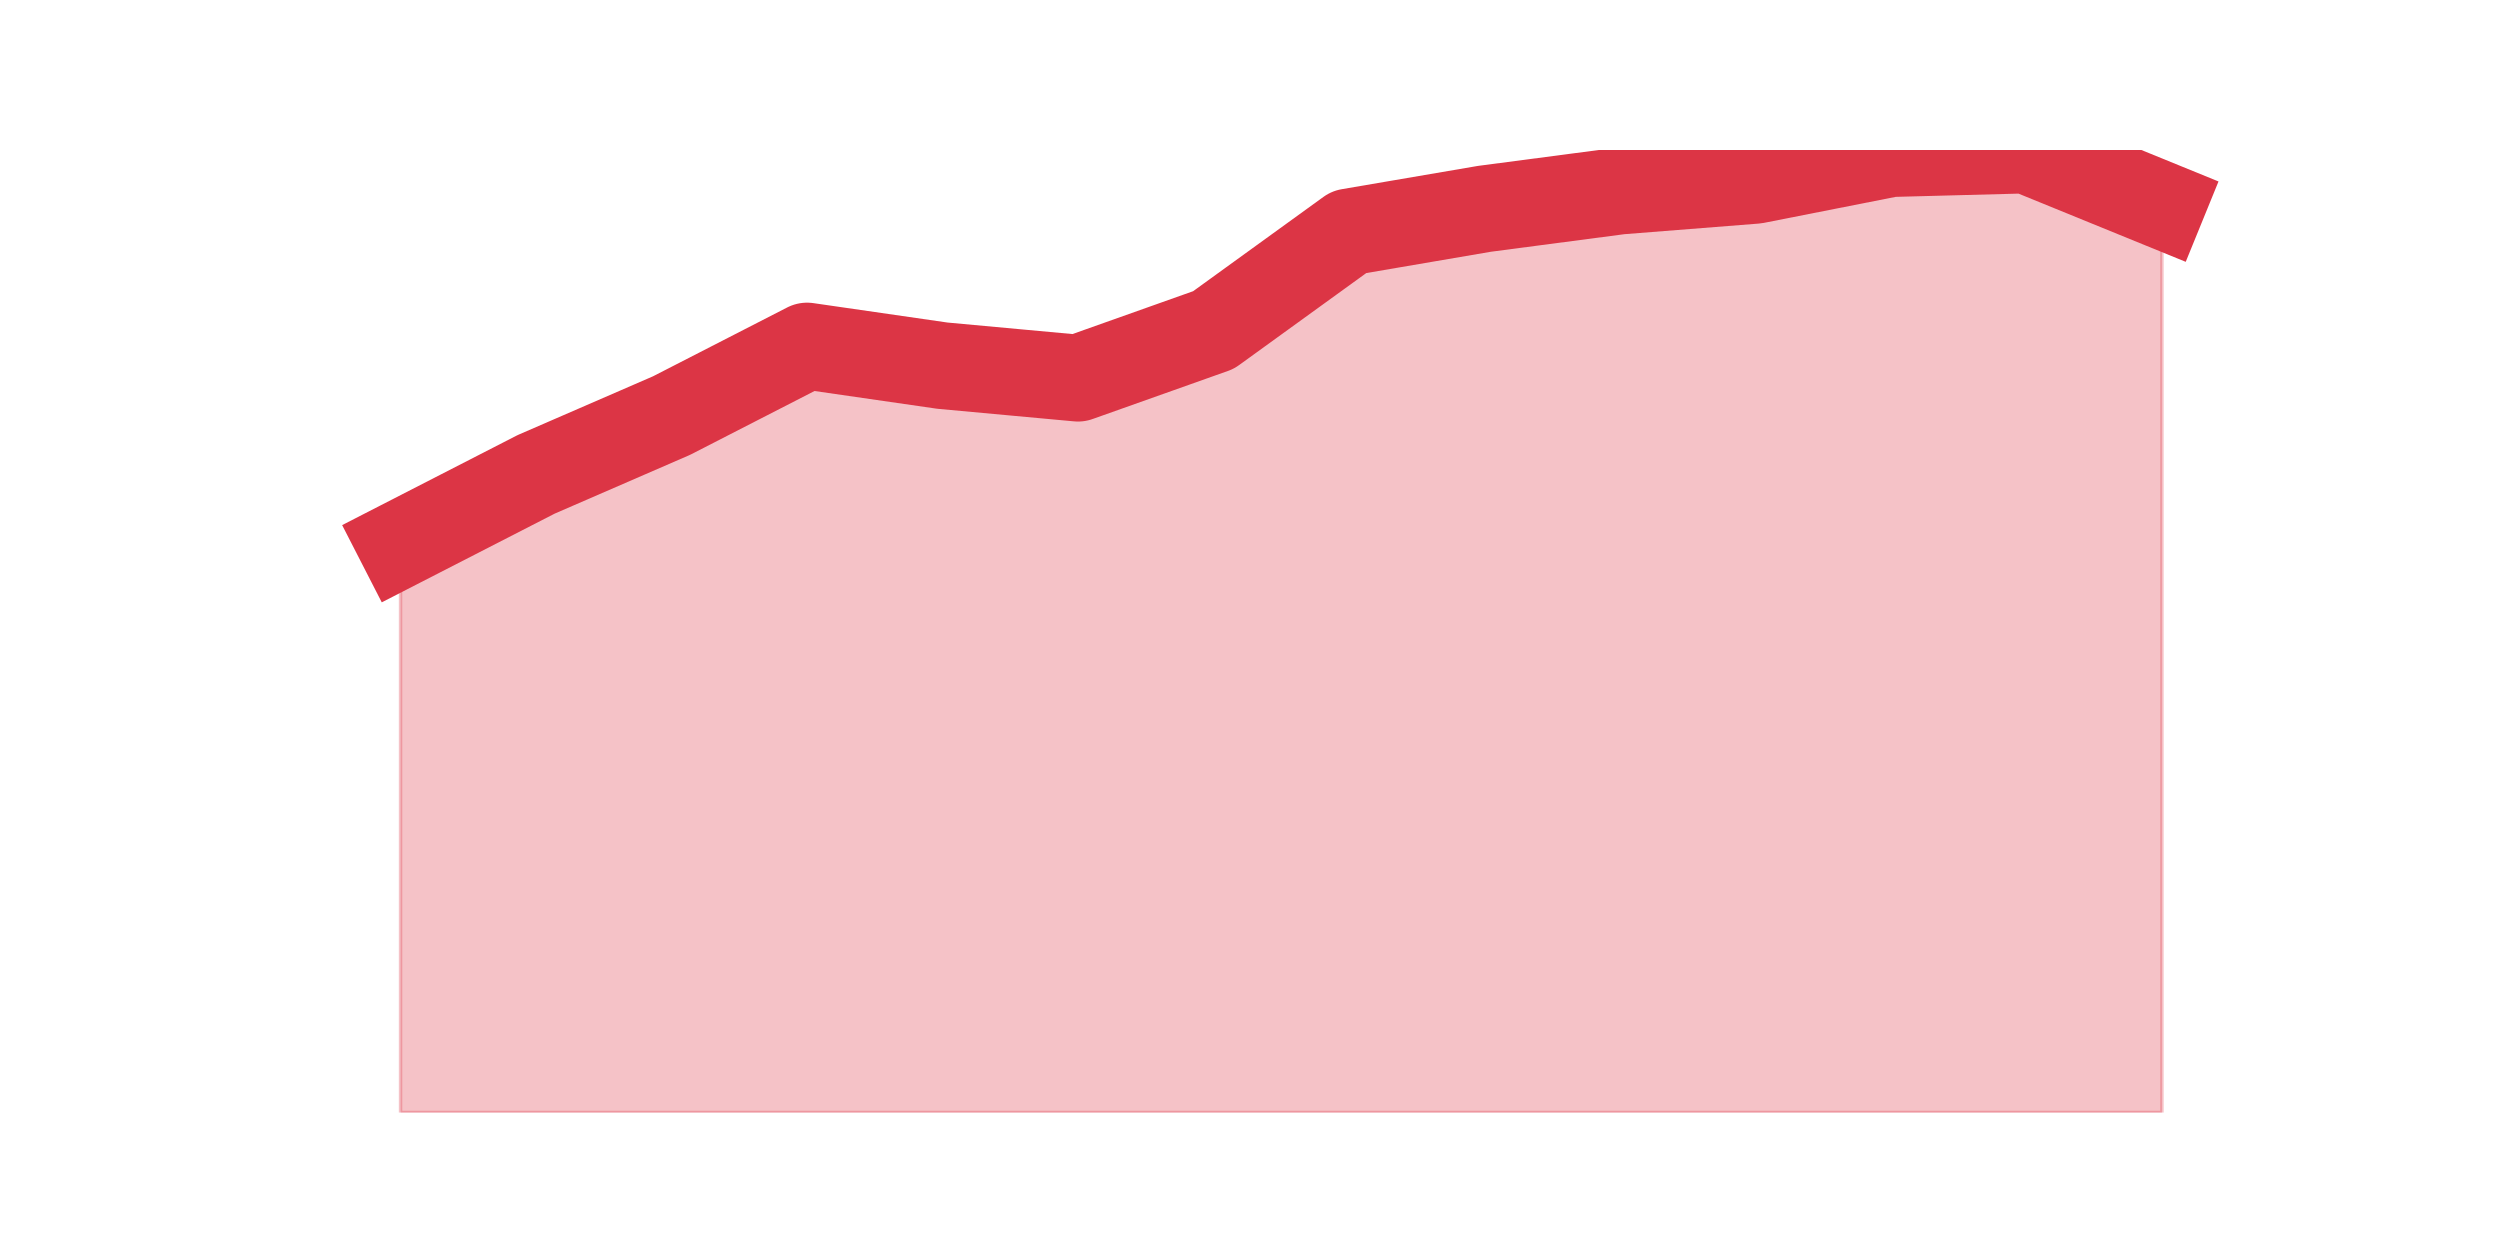
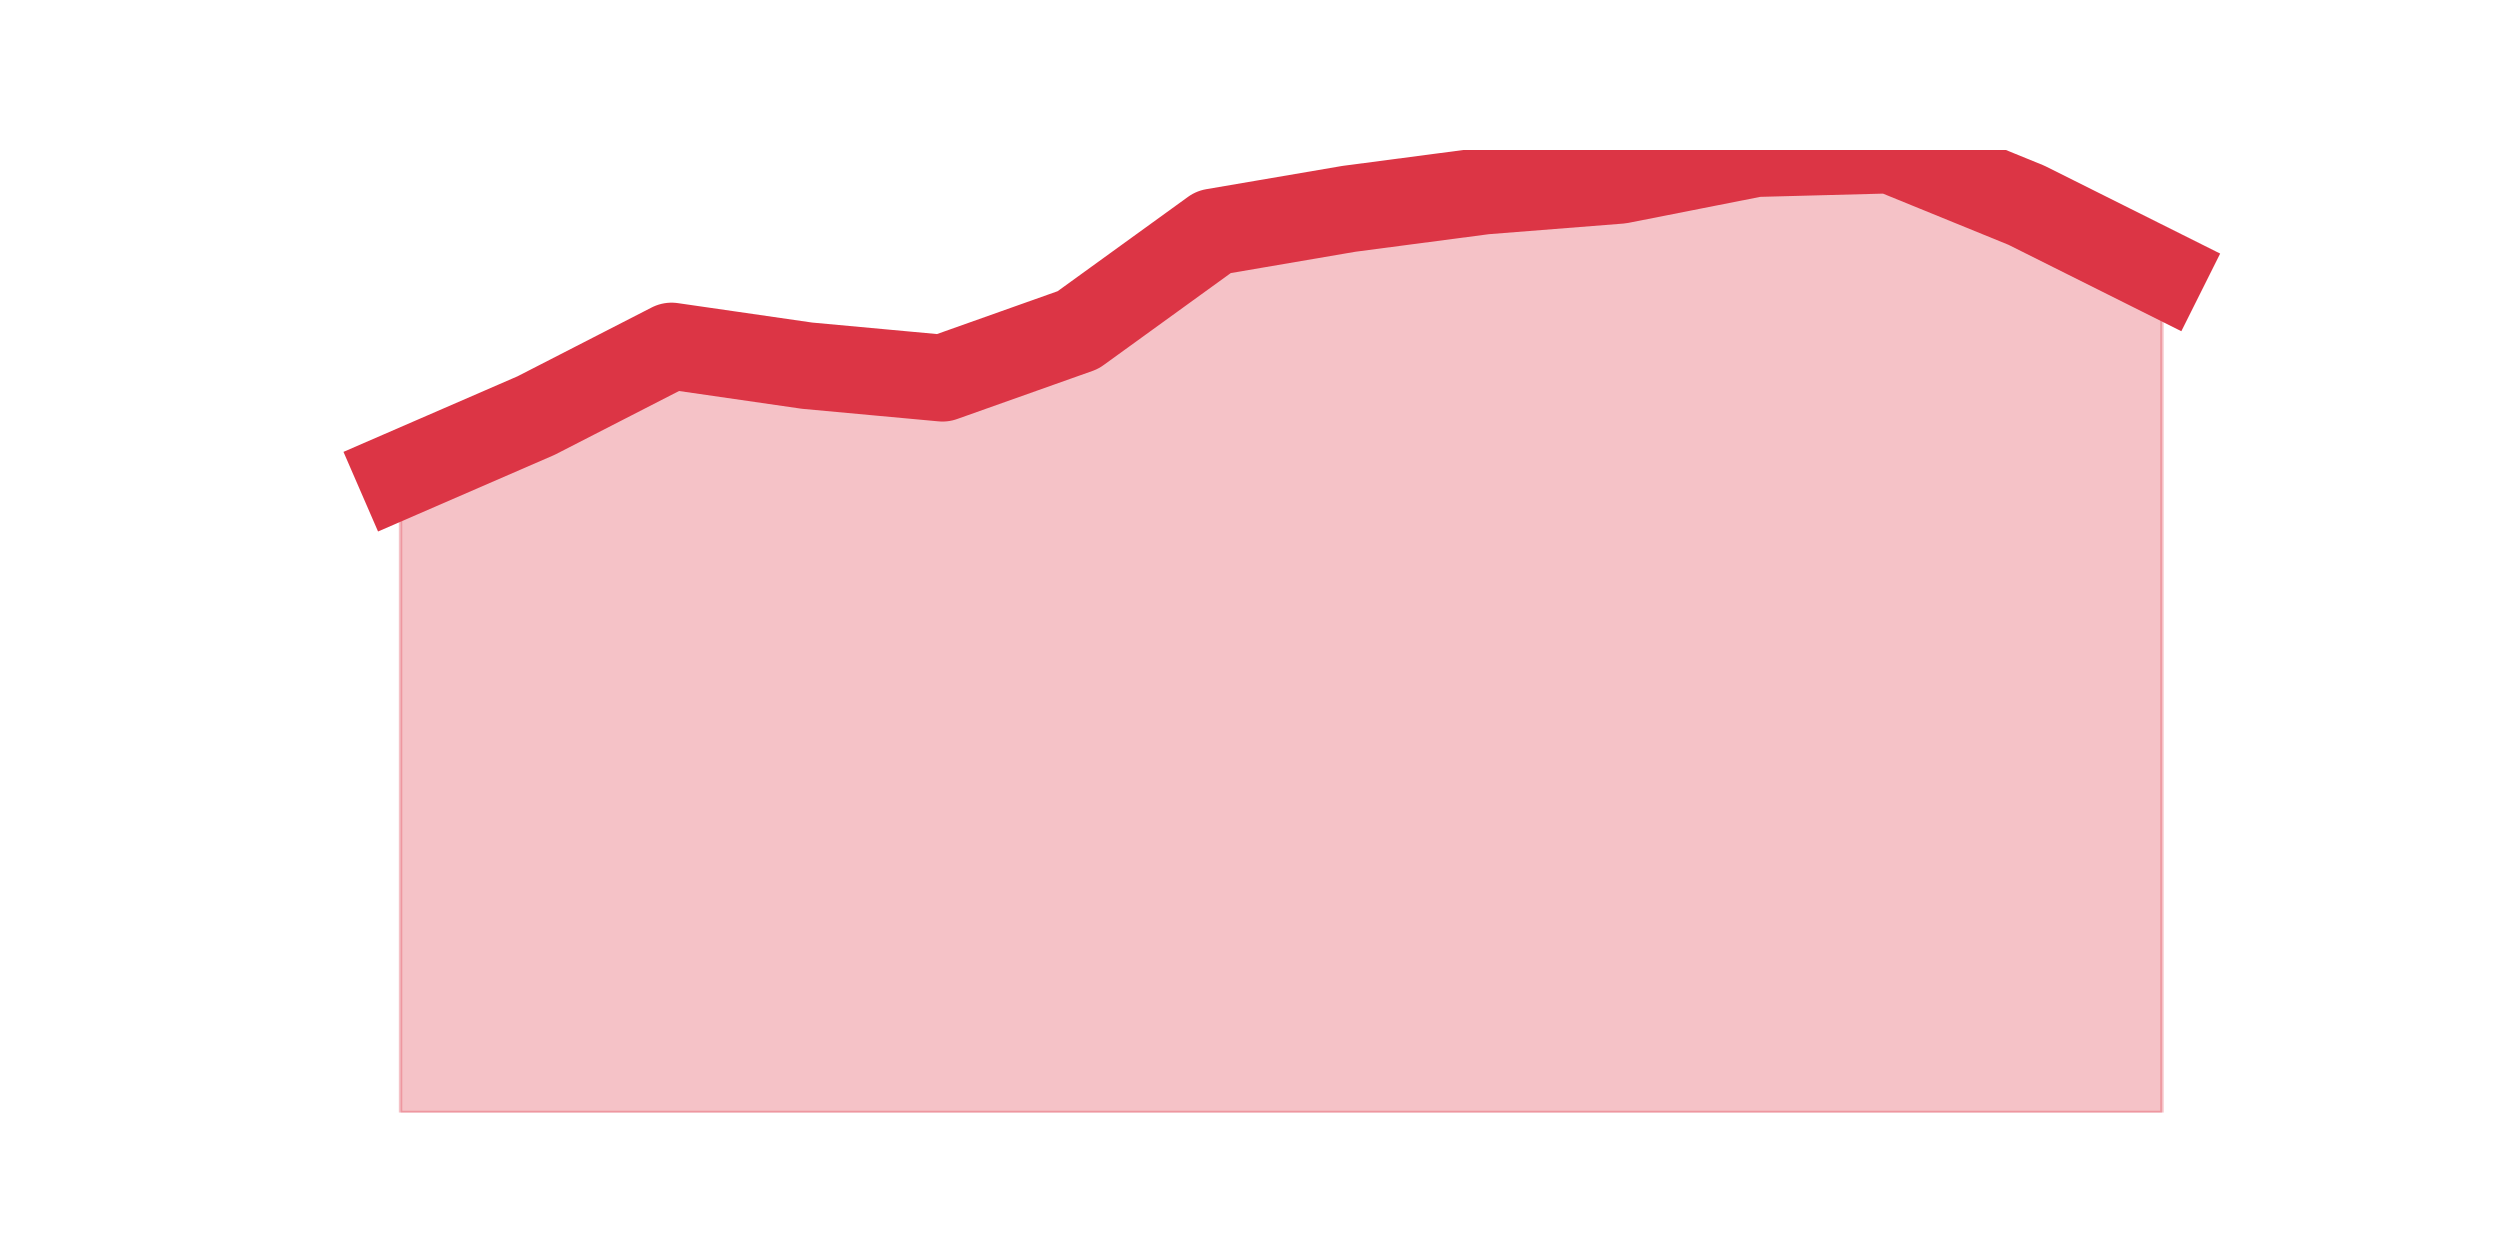
<svg xmlns="http://www.w3.org/2000/svg" xmlns:xlink="http://www.w3.org/1999/xlink" height="360pt" version="1.1" viewBox="0 0 720 360" width="720pt">
  <defs>
    <style type="text/css">*{stroke-linecap:butt;stroke-linejoin:round;}</style>
  </defs>
  <g id="figure_1">
    <g id="patch_1">
      <path d="M 0 360  L 720 360  L 720 0  L 0 0  z " style="fill:none;" />
    </g>
    <g id="axes_1">
      <g id="matplotlib.axis_1" />
      <g id="matplotlib.axis_2" />
      <g id="PolyCollection_1">
        <defs>
-           <path d="M 115.364 -203.353  L 115.364 -39.6  L 154.385 -39.6  L 193.406 -39.6  L 232.427 -39.6  L 271.448 -39.6  L 310.469 -39.6  L 349.49 -39.6  L 388.51 -39.6  L 427.531 -39.6  L 466.552 -39.6  L 505.573 -39.6  L 544.594 -39.6  L 583.615 -39.6  L 622.636 -39.6  L 622.636 -300.887  L 622.636 -300.887  L 583.615 -316.8  L 544.594 -315.773  L 505.573 -308.073  L 466.552 -304.993  L 427.531 -299.86  L 388.51 -293.187  L 349.49 -264.953  L 310.469 -251.093  L 271.448 -254.687  L 232.427 -260.333  L 193.406 -240.313  L 154.385 -223.373  L 115.364 -203.353  z " id="m39321938a2" style="stroke:#dc3545;stroke-opacity:0.3;" />
+           <path d="M 115.364 -223.373  L 115.364 -39.6  L 154.385 -39.6  L 193.406 -39.6  L 232.427 -39.6  L 271.448 -39.6  L 310.469 -39.6  L 349.49 -39.6  L 388.51 -39.6  L 427.531 -39.6  L 466.552 -39.6  L 505.573 -39.6  L 544.594 -39.6  L 583.615 -39.6  L 622.636 -39.6  L 622.636 -281.38  L 622.636 -281.38  L 583.615 -300.887  L 544.594 -316.8  L 505.573 -315.773  L 466.552 -308.073  L 427.531 -304.993  L 388.51 -299.86  L 349.49 -293.187  L 310.469 -264.953  L 271.448 -251.093  L 232.427 -254.687  L 193.406 -260.333  L 154.385 -240.313  L 115.364 -223.373  z " id="m4625fafaf4" style="stroke:#dc3545;stroke-opacity:0.3;" />
        </defs>
-         <g clip-path="url(#pb0a78af34c)">
-           <use style="fill:#dc3545;fill-opacity:0.3;stroke:#dc3545;stroke-opacity:0.3;" x="0" xlink:href="#m39321938a2" y="360" />
+         <g clip-path="url(#p590d8a8c96)">
+           <use style="fill:#dc3545;fill-opacity:0.3;stroke:#dc3545;stroke-opacity:0.3;" x="0" xlink:href="#m4625fafaf4" y="360" />
        </g>
      </g>
      <g id="line2d_1">
-         <path clip-path="url(#pb0a78af34c)" d="M 115.364 156.647  L 154.385 136.627  L 193.406 119.687  L 232.427 99.667  L 271.448 105.313  L 310.469 108.907  L 349.49 95.047  L 388.51 66.813  L 427.531 60.14  L 466.552 55.007  L 505.573 51.927  L 544.594 44.227  L 583.615 43.2  L 622.636 59.113  " style="fill:none;stroke:#dc3545;stroke-linecap:square;stroke-width:25;" />
+         <path clip-path="url(#p590d8a8c96)" d="M 115.364 136.627  L 154.385 119.687  L 193.406 99.667  L 232.427 105.313  L 271.448 108.907  L 310.469 95.047  L 349.49 66.813  L 388.51 60.14  L 427.531 55.007  L 466.552 51.927  L 505.573 44.227  L 544.594 43.2  L 583.615 59.113  L 622.636 78.62  " style="fill:none;stroke:#dc3545;stroke-linecap:square;stroke-width:25;" />
      </g>
    </g>
  </g>
  <defs>
-     <clipPath id="pb0a78af34c">
+     <clipPath id="p590d8a8c96">
      <rect height="277.2" width="558" x="90" y="43.2" />
    </clipPath>
  </defs>
</svg>
